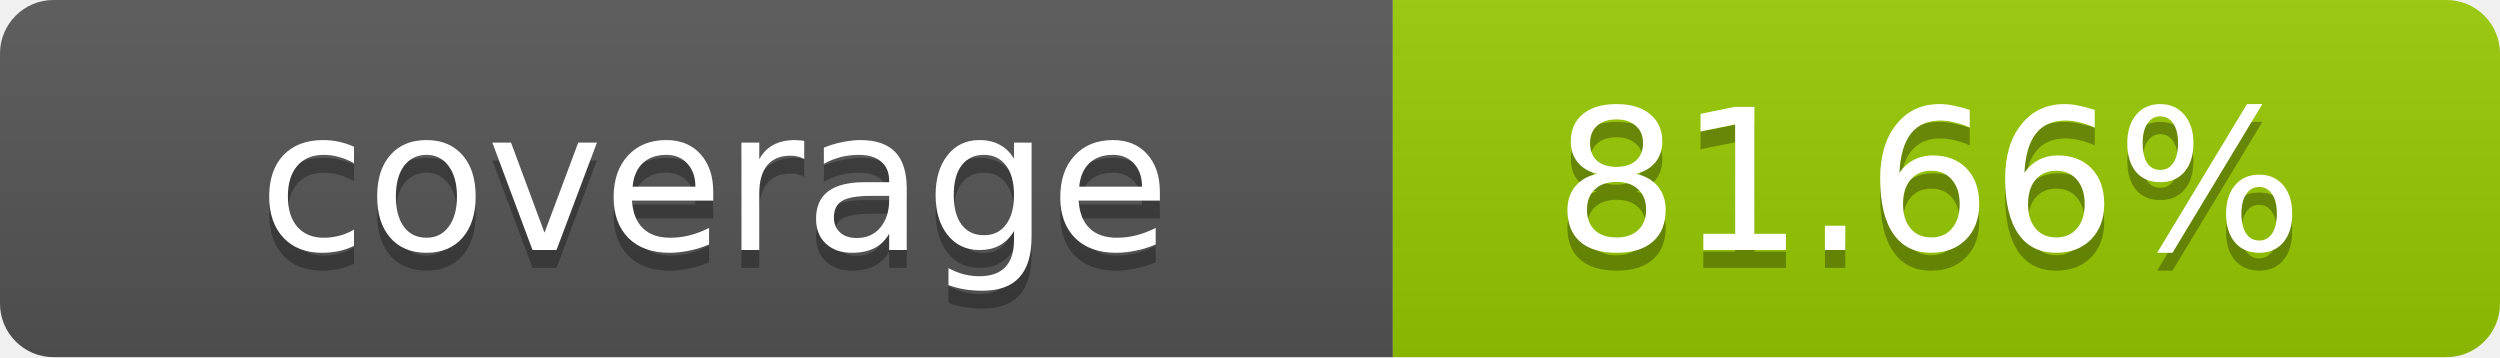
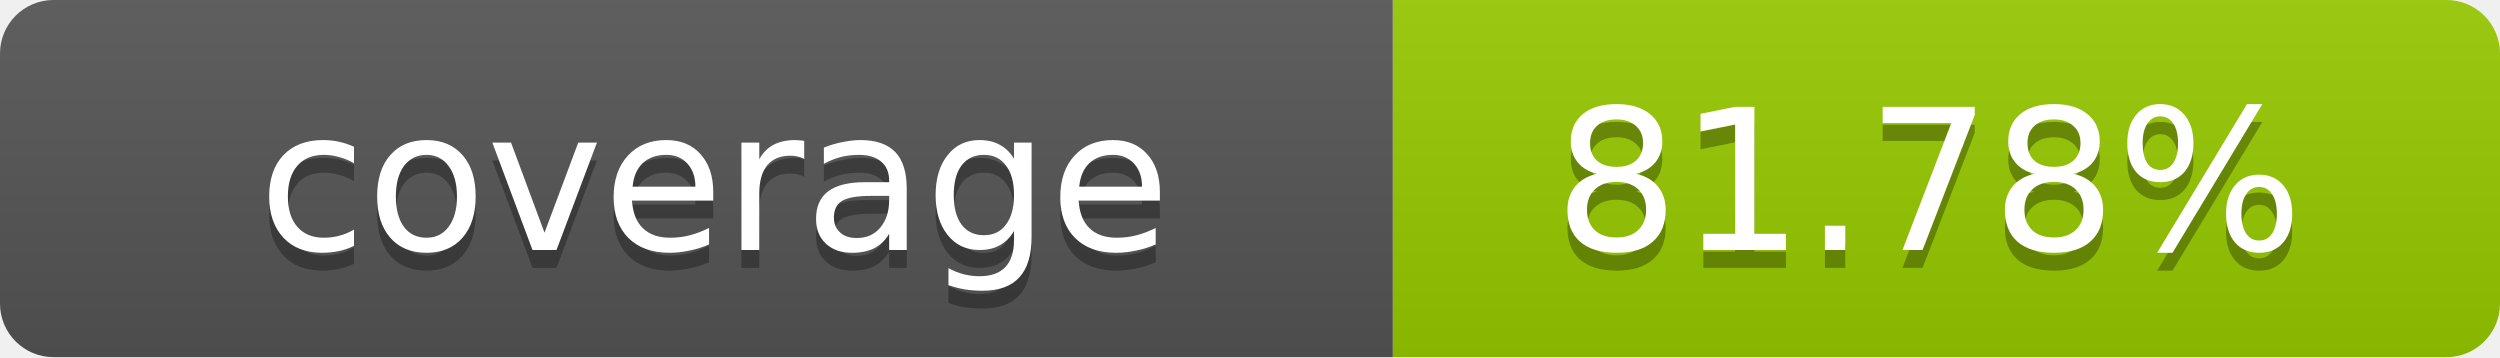
- <svg xmlns="http://www.w3.org/2000/svg" width="140" height="20" role="img" aria-label="coverage: 81.66%">
+ <svg xmlns="http://www.w3.org/2000/svg" width="140" height="20" role="img" aria-label="coverage: 81.78%">
  <linearGradient id="s" x2="0" y2="100%">
    <stop offset="0" stop-color="#bbb" stop-opacity=".1" />
    <stop offset="1" stop-opacity=".1" />
  </linearGradient>
  <clipPath id="r">
    <rect width="140" height="20" rx="3" fill="#fff" />
  </clipPath>
  <g clip-path="url(#r)">
    <rect width="78" height="20" fill="#555" />
    <rect x="78" width="62" height="20" fill="#97CA00" />
    <rect width="140" height="20" fill="url(#s)" />
  </g>
  <g fill="#fff" text-anchor="middle" font-family="Verdana,Geneva,DejaVu Sans,sans-serif" text-rendering="geometricPrecision" font-size="11">
    <text x="40" y="15" fill="#010101" fill-opacity=".3">coverage</text>
    <text x="40" y="14">coverage</text>
-     <text x="108" y="15" fill="#010101" fill-opacity=".3">81.66%</text>
-     <text x="108" y="14">81.66%</text>
+     <text x="108" y="15" fill="#010101" fill-opacity=".3">81.78%</text>
+     <text x="108" y="14">81.78%</text>
  </g>
</svg>
